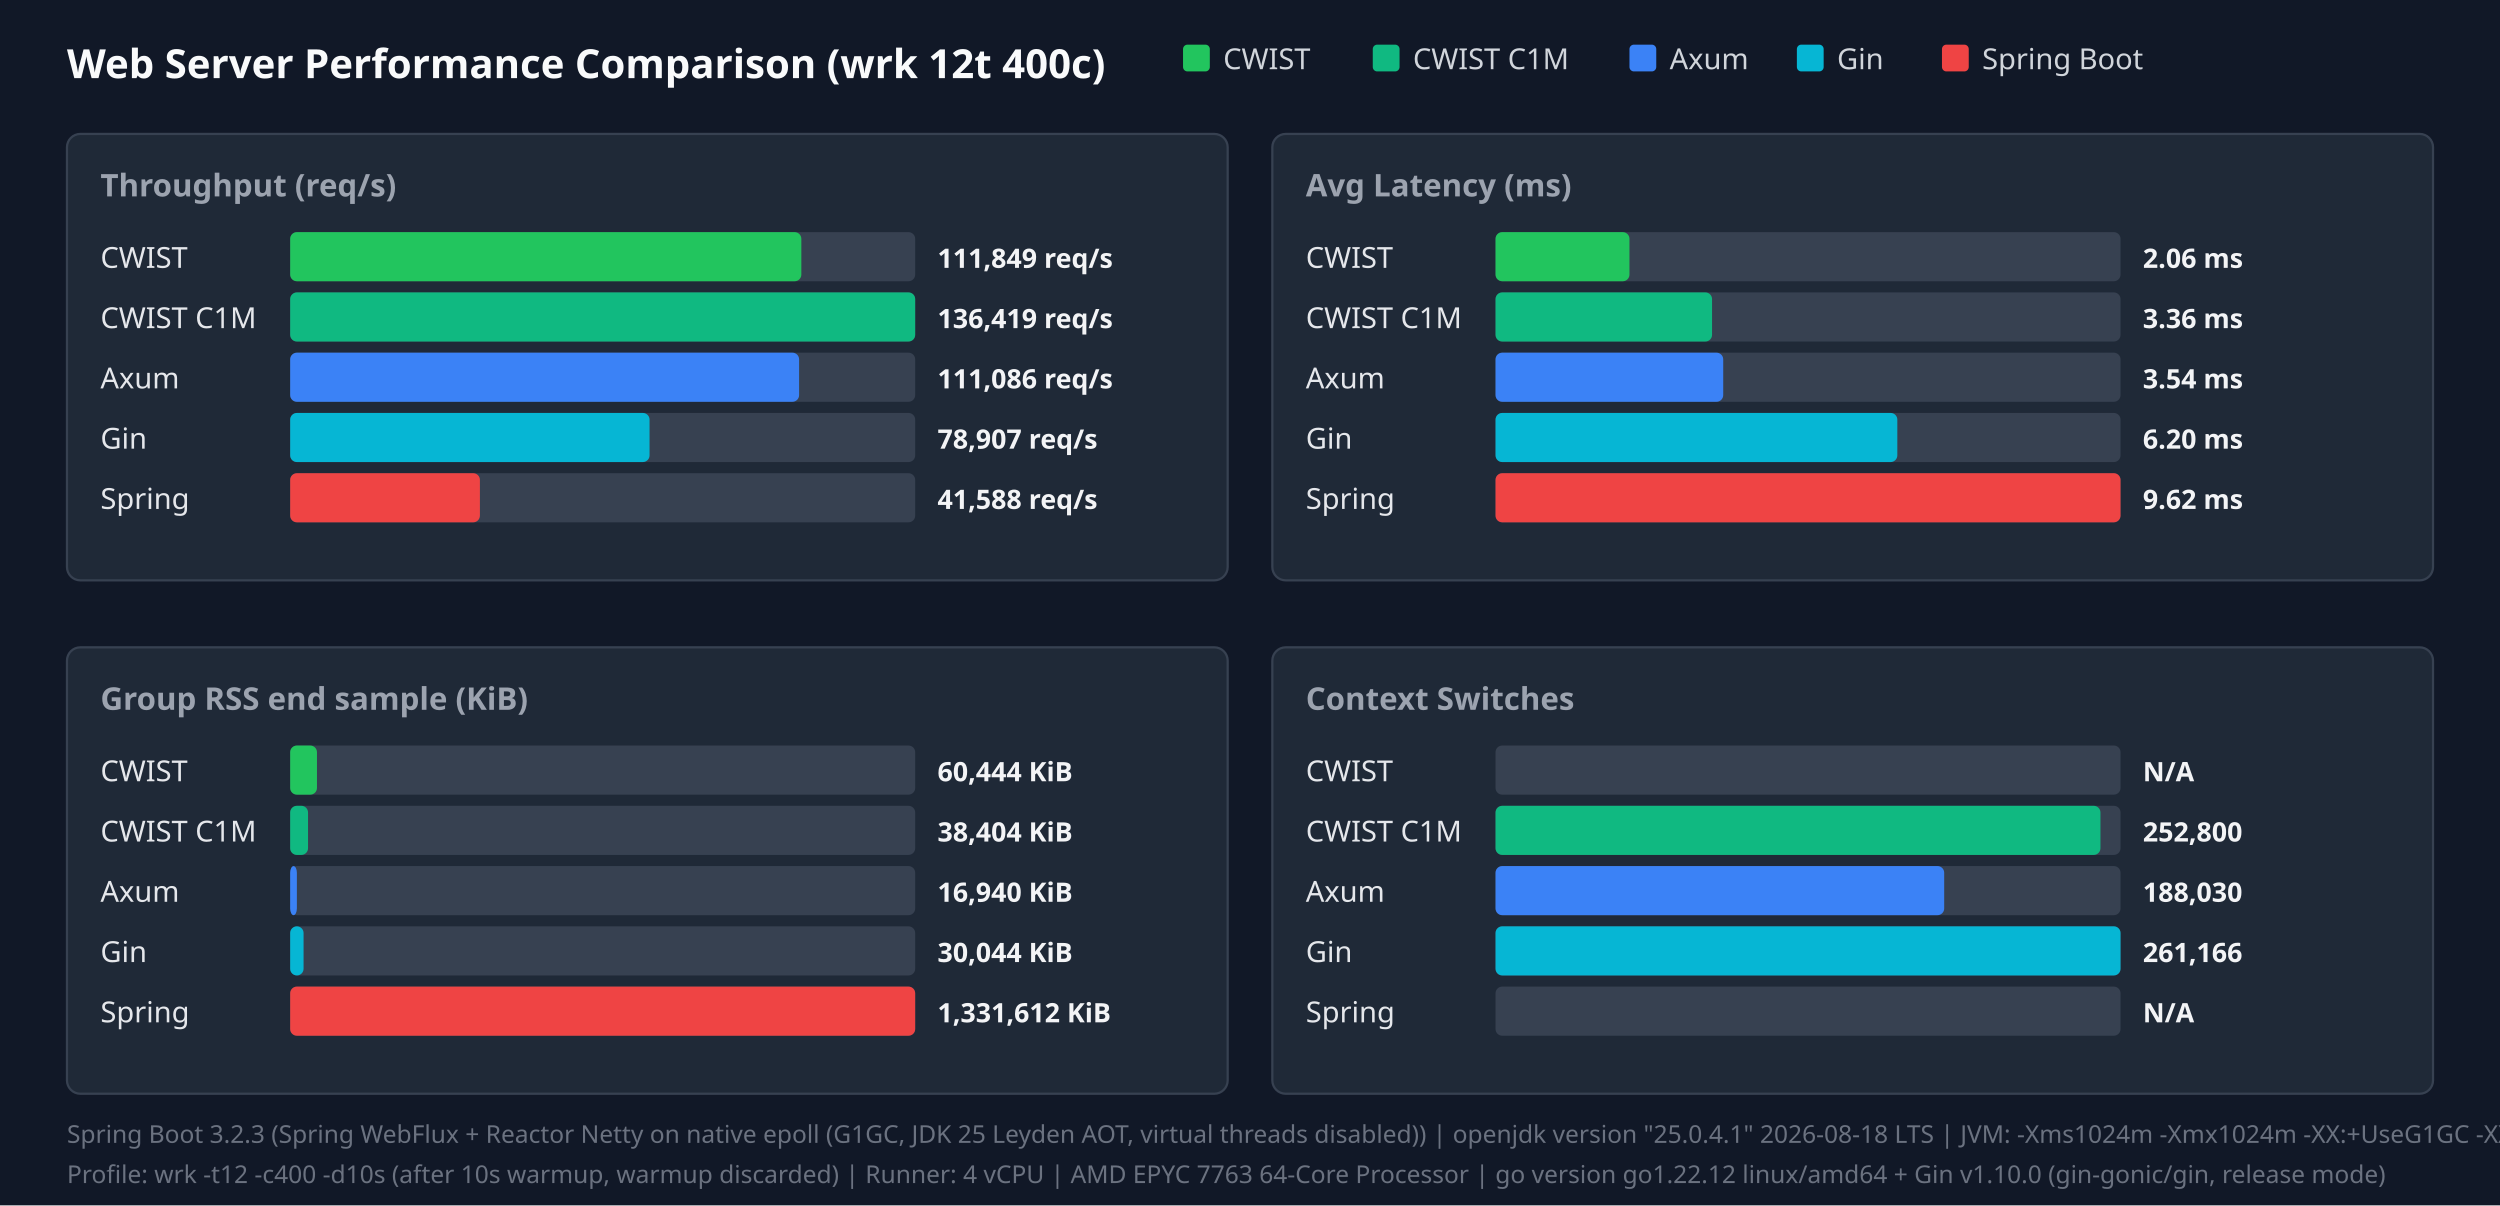
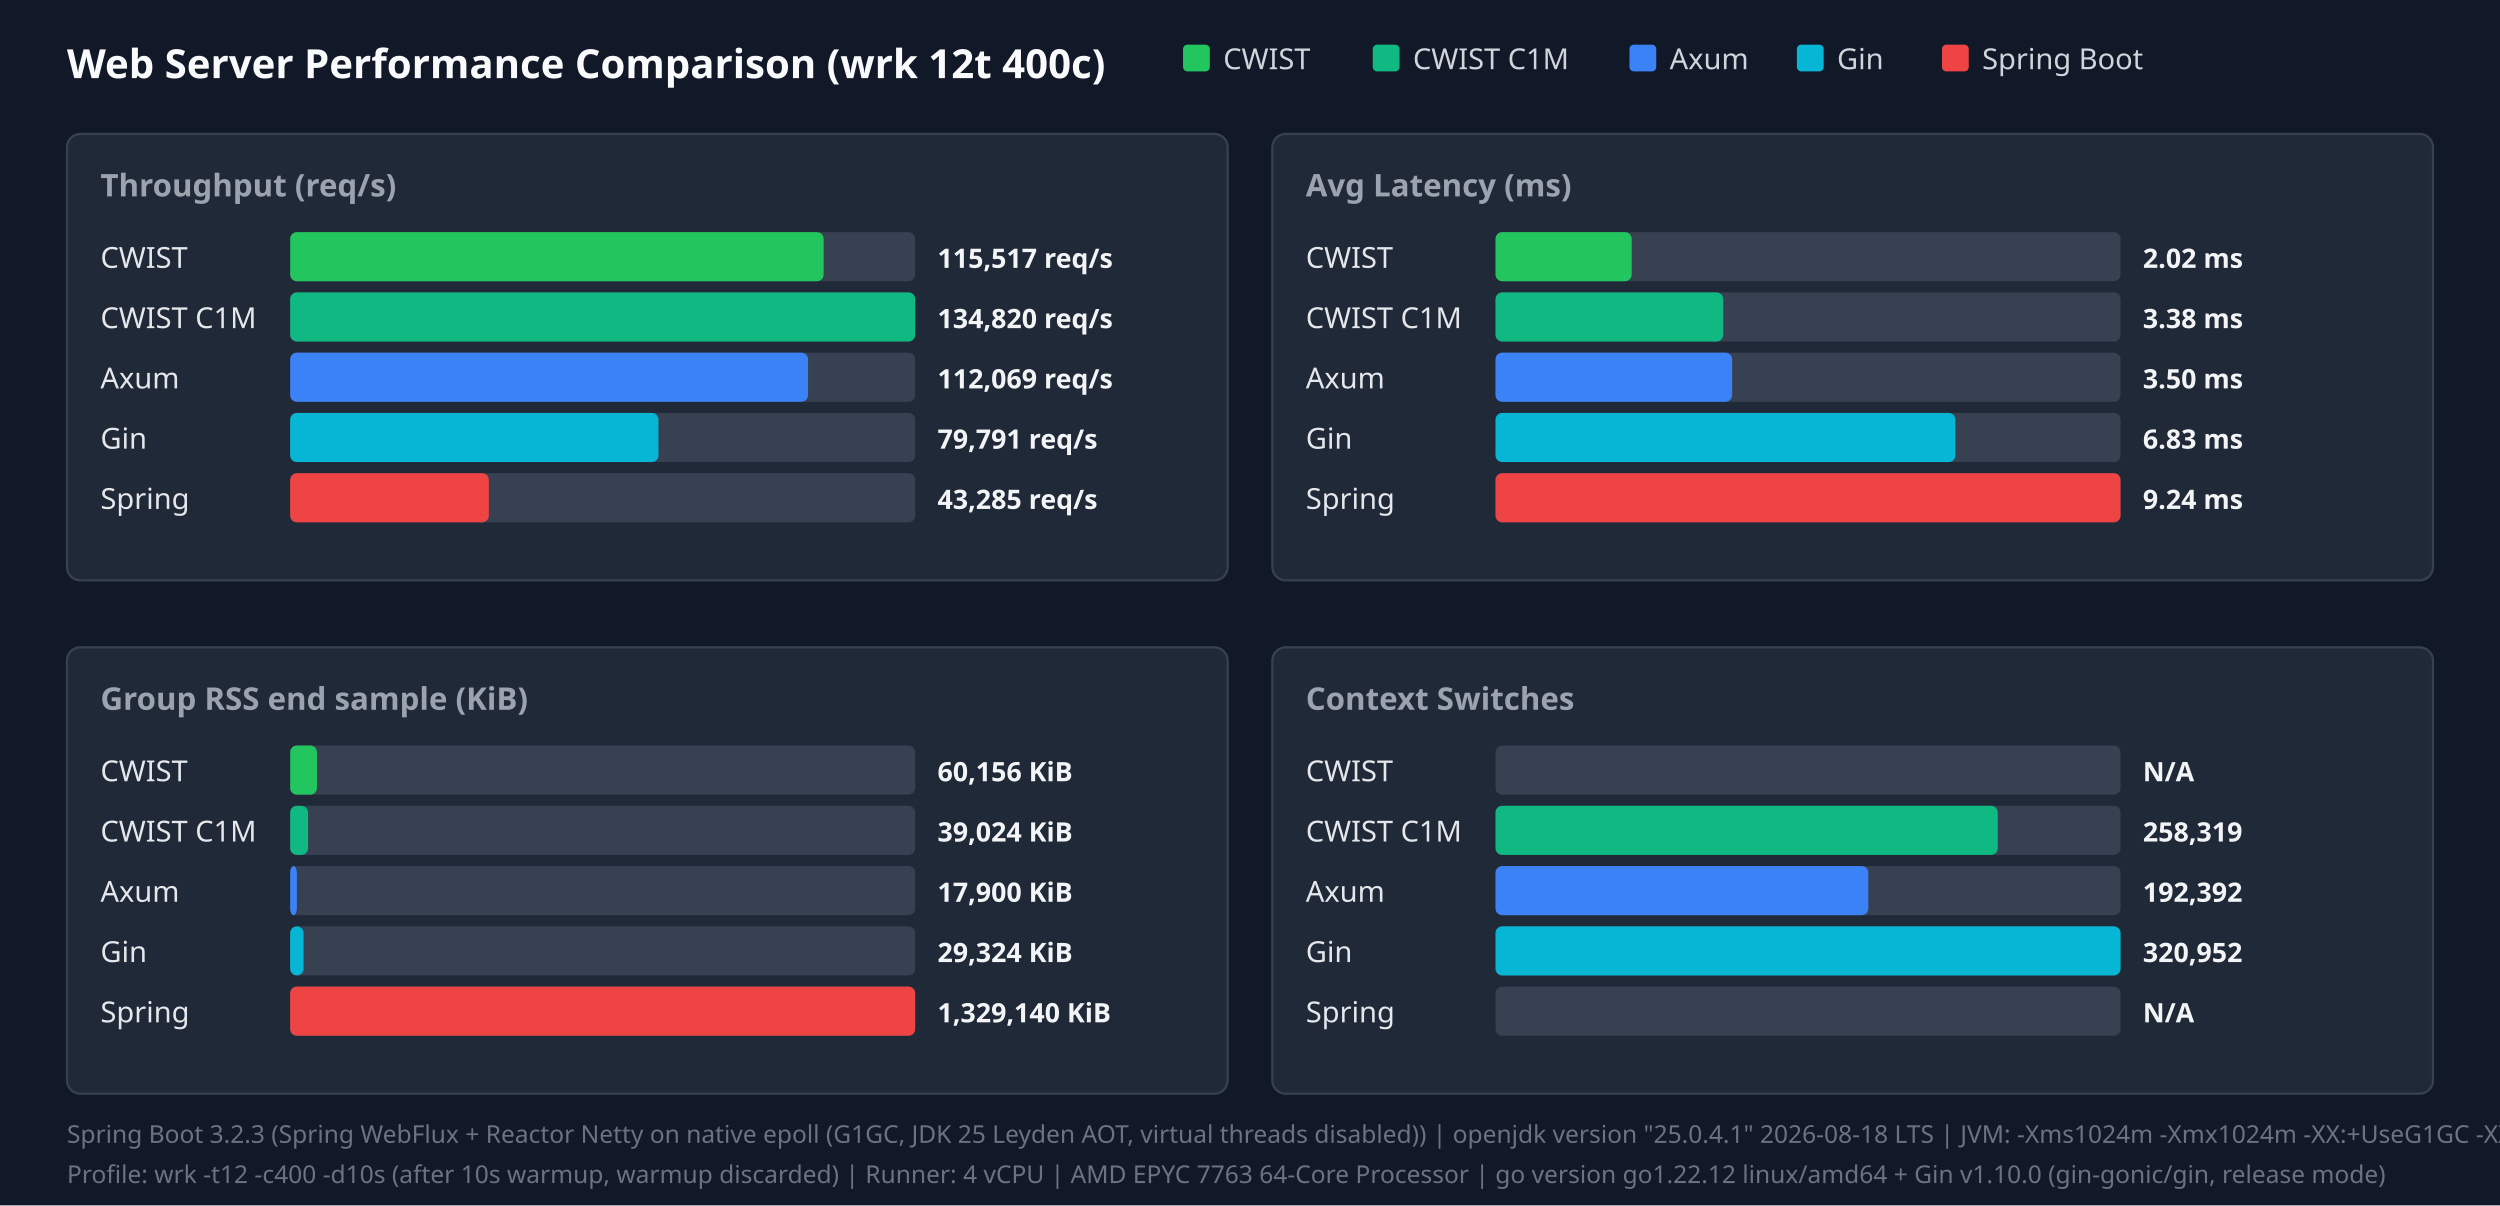
<svg xmlns="http://www.w3.org/2000/svg" width="1120" height="540" viewBox="0 0 1120 540">
  <style>.title{font:18px sans-serif;font-weight:bold;fill:#f9fafb}.panel-title{font:14px sans-serif;font-weight:600;fill:#9ca3af}.legend{font:13px sans-serif;fill:#d1d5db}.bar-label{font:13px sans-serif;font-weight:500;fill:#e5e7eb}.bar-val{font:12px sans-serif;font-weight:bold;fill:#f3f4f6}.footer{font:11px sans-serif;fill:#6b7280}</style>
  <rect width="100%" height="100%" fill="#111827" />
  <text x="30" y="35" class="title">Web Server Performance Comparison (wrk 12t 400c)</text>
  <rect x="530" y="20" width="12" height="12" fill="#22c55e" rx="2" />
  <text x="548" y="31" class="legend">CWIST</text>
  <rect x="615" y="20" width="12" height="12" fill="#10b981" rx="2" />
  <text x="633" y="31" class="legend">CWIST C1M</text>
  <rect x="730" y="20" width="12" height="12" fill="#3b82f6" rx="2" />
  <text x="748" y="31" class="legend">Axum</text>
  <rect x="805" y="20" width="12" height="12" fill="#06b6d4" rx="2" />
  <text x="823" y="31" class="legend">Gin</text>
  <rect x="870" y="20" width="12" height="12" fill="#ef4444" rx="2" />
  <text x="888" y="31" class="legend">Spring Boot</text>
  <rect x="30" y="60" width="520" height="200" fill="#1f2937" rx="6" stroke="#374151" />
  <text x="45" y="88" class="panel-title">Throughput (req/s)</text>
  <text x="45" y="120" class="bar-label">CWIST</text>
  <rect x="130" y="104" width="280" height="22" fill="#374151" rx="3" />
-   <rect x="130" y="104" width="229" height="22" fill="#22c55e" rx="3" />
-   <text x="420" y="120" class="bar-val">111,849 req/s</text>
+   <rect x="130" y="104" width="239" height="22" fill="#22c55e" rx="3" />
+   <text x="420" y="120" class="bar-val">115,517 req/s</text>
  <text x="45" y="147" class="bar-label">CWIST C1M</text>
  <rect x="130" y="131" width="280" height="22" fill="#374151" rx="3" />
  <rect x="130" y="131" width="280" height="22" fill="#10b981" rx="3" />
-   <text x="420" y="147" class="bar-val">136,419 req/s</text>
+   <text x="420" y="147" class="bar-val">134,820 req/s</text>
  <text x="45" y="174" class="bar-label">Axum</text>
  <rect x="130" y="158" width="280" height="22" fill="#374151" rx="3" />
-   <rect x="130" y="158" width="228" height="22" fill="#3b82f6" rx="3" />
-   <text x="420" y="174" class="bar-val">111,086 req/s</text>
+   <rect x="130" y="158" width="232" height="22" fill="#3b82f6" rx="3" />
+   <text x="420" y="174" class="bar-val">112,069 req/s</text>
  <text x="45" y="201" class="bar-label">Gin</text>
  <rect x="130" y="185" width="280" height="22" fill="#374151" rx="3" />
-   <rect x="130" y="185" width="161" height="22" fill="#06b6d4" rx="3" />
-   <text x="420" y="201" class="bar-val">78,907 req/s</text>
+   <rect x="130" y="185" width="165" height="22" fill="#06b6d4" rx="3" />
+   <text x="420" y="201" class="bar-val">79,791 req/s</text>
  <text x="45" y="228" class="bar-label">Spring</text>
  <rect x="130" y="212" width="280" height="22" fill="#374151" rx="3" />
-   <rect x="130" y="212" width="85" height="22" fill="#ef4444" rx="3" />
-   <text x="420" y="228" class="bar-val">41,588 req/s</text>
+   <rect x="130" y="212" width="89" height="22" fill="#ef4444" rx="3" />
+   <text x="420" y="228" class="bar-val">43,285 req/s</text>
  <rect x="570" y="60" width="520" height="200" fill="#1f2937" rx="6" stroke="#374151" />
  <text x="585" y="88" class="panel-title">Avg Latency (ms)</text>
  <text x="585" y="120" class="bar-label">CWIST</text>
  <rect x="670" y="104" width="280" height="22" fill="#374151" rx="3" />
-   <rect x="670" y="104" width="60" height="22" fill="#22c55e" rx="3" />
-   <text x="960" y="120" class="bar-val">2.06 ms</text>
+   <rect x="670" y="104" width="61" height="22" fill="#22c55e" rx="3" />
+   <text x="960" y="120" class="bar-val">2.02 ms</text>
  <text x="585" y="147" class="bar-label">CWIST C1M</text>
  <rect x="670" y="131" width="280" height="22" fill="#374151" rx="3" />
-   <rect x="670" y="131" width="97" height="22" fill="#10b981" rx="3" />
-   <text x="960" y="147" class="bar-val">3.36 ms</text>
+   <rect x="670" y="131" width="102" height="22" fill="#10b981" rx="3" />
+   <text x="960" y="147" class="bar-val">3.38 ms</text>
  <text x="585" y="174" class="bar-label">Axum</text>
  <rect x="670" y="158" width="280" height="22" fill="#374151" rx="3" />
-   <rect x="670" y="158" width="102" height="22" fill="#3b82f6" rx="3" />
-   <text x="960" y="174" class="bar-val">3.54 ms</text>
+   <rect x="670" y="158" width="106" height="22" fill="#3b82f6" rx="3" />
+   <text x="960" y="174" class="bar-val">3.50 ms</text>
  <text x="585" y="201" class="bar-label">Gin</text>
  <rect x="670" y="185" width="280" height="22" fill="#374151" rx="3" />
-   <rect x="670" y="185" width="180" height="22" fill="#06b6d4" rx="3" />
-   <text x="960" y="201" class="bar-val">6.20 ms</text>
+   <rect x="670" y="185" width="206" height="22" fill="#06b6d4" rx="3" />
+   <text x="960" y="201" class="bar-val">6.83 ms</text>
  <text x="585" y="228" class="bar-label">Spring</text>
  <rect x="670" y="212" width="280" height="22" fill="#374151" rx="3" />
  <rect x="670" y="212" width="280" height="22" fill="#ef4444" rx="3" />
-   <text x="960" y="228" class="bar-val">9.62 ms</text>
+   <text x="960" y="228" class="bar-val">9.24 ms</text>
  <rect x="30" y="290" width="520" height="200" fill="#1f2937" rx="6" stroke="#374151" />
  <text x="45" y="318" class="panel-title">Group RSS end sample (KiB)</text>
  <text x="45" y="350" class="bar-label">CWIST</text>
  <rect x="130" y="334" width="280" height="22" fill="#374151" rx="3" />
  <rect x="130" y="334" width="12" height="22" fill="#22c55e" rx="3" />
-   <text x="420" y="350" class="bar-val">60,444 KiB</text>
+   <text x="420" y="350" class="bar-val">60,156 KiB</text>
  <text x="45" y="377" class="bar-label">CWIST C1M</text>
  <rect x="130" y="361" width="280" height="22" fill="#374151" rx="3" />
  <rect x="130" y="361" width="8" height="22" fill="#10b981" rx="3" />
-   <text x="420" y="377" class="bar-val">38,404 KiB</text>
+   <text x="420" y="377" class="bar-val">39,024 KiB</text>
  <text x="45" y="404" class="bar-label">Axum</text>
  <rect x="130" y="388" width="280" height="22" fill="#374151" rx="3" />
  <rect x="130" y="388" width="3" height="22" fill="#3b82f6" rx="3" />
-   <text x="420" y="404" class="bar-val">16,940 KiB</text>
+   <text x="420" y="404" class="bar-val">17,900 KiB</text>
  <text x="45" y="431" class="bar-label">Gin</text>
  <rect x="130" y="415" width="280" height="22" fill="#374151" rx="3" />
  <rect x="130" y="415" width="6" height="22" fill="#06b6d4" rx="3" />
-   <text x="420" y="431" class="bar-val">30,044 KiB</text>
+   <text x="420" y="431" class="bar-val">29,324 KiB</text>
  <text x="45" y="458" class="bar-label">Spring</text>
  <rect x="130" y="442" width="280" height="22" fill="#374151" rx="3" />
  <rect x="130" y="442" width="280" height="22" fill="#ef4444" rx="3" />
-   <text x="420" y="458" class="bar-val">1,331,612 KiB</text>
+   <text x="420" y="458" class="bar-val">1,329,140 KiB</text>
  <rect x="570" y="290" width="520" height="200" fill="#1f2937" rx="6" stroke="#374151" />
  <text x="585" y="318" class="panel-title">Context Switches</text>
  <text x="585" y="350" class="bar-label">CWIST</text>
  <rect x="670" y="334" width="280" height="22" fill="#374151" rx="3" />
  <text x="960" y="350" class="bar-val">N/A</text>
  <text x="585" y="377" class="bar-label">CWIST C1M</text>
  <rect x="670" y="361" width="280" height="22" fill="#374151" rx="3" />
-   <rect x="670" y="361" width="271" height="22" fill="#10b981" rx="3" />
-   <text x="960" y="377" class="bar-val">252,800</text>
+   <rect x="670" y="361" width="225" height="22" fill="#10b981" rx="3" />
+   <text x="960" y="377" class="bar-val">258,319</text>
  <text x="585" y="404" class="bar-label">Axum</text>
  <rect x="670" y="388" width="280" height="22" fill="#374151" rx="3" />
-   <rect x="670" y="388" width="201" height="22" fill="#3b82f6" rx="3" />
-   <text x="960" y="404" class="bar-val">188,030</text>
+   <rect x="670" y="388" width="167" height="22" fill="#3b82f6" rx="3" />
+   <text x="960" y="404" class="bar-val">192,392</text>
  <text x="585" y="431" class="bar-label">Gin</text>
  <rect x="670" y="415" width="280" height="22" fill="#374151" rx="3" />
  <rect x="670" y="415" width="280" height="22" fill="#06b6d4" rx="3" />
-   <text x="960" y="431" class="bar-val">261,166</text>
+   <text x="960" y="431" class="bar-val">320,952</text>
  <text x="585" y="458" class="bar-label">Spring</text>
  <rect x="670" y="442" width="280" height="22" fill="#374151" rx="3" />
  <text x="960" y="458" class="bar-val">N/A</text>
  <text x="30" y="512" class="footer">Spring Boot 3.2.3 (Spring WebFlux + Reactor Netty on native epoll (G1GC, JDK 25 Leyden AOT, virtual threads disabled)) | openjdk version "25.0.4.1" 2026-08-18 LTS | JVM: -Xms1024m -Xmx1024m   -XX:+UseG1GC -XX:GCTimeRatio=99 -XX:G1HeapRegionSize=1m   -XX:+AlwaysPreTouch   -XX:CompileThreshold=1500 -XX:CICompilerCount=4   -Djava.security.egd=file:/dev/urandom   -Djava.net.preferIPv4Stack=true   -Dio.netty.allocator.type=pooled   -Dio.netty.leakDetection.level=disabled   -Dio.netty.buffer.checkBounds=false   -Dio.netty.buffer.checkAccessible=false   -Dreactor.netty.ioWorkerCount=4   -Xlog:gc*:file=/tmp/spring_gc.log:time,uptime,level,tags -XX:+AOTClassLinking -XX:AOTCache=/tmp/spring_bench/app.aot (JEP 483 + JEP 514 single-step AOT)</text>
  <text x="30" y="530" class="footer">Profile: wrk -t12 -c400 -d10s (after 10s warmup, warmup discarded) | Runner: 4 vCPU | AMD EPYC 7763 64-Core Processor | go version go1.22.12 linux/amd64 + Gin v1.10.0 (gin-gonic/gin, release mode)</text>
</svg>
